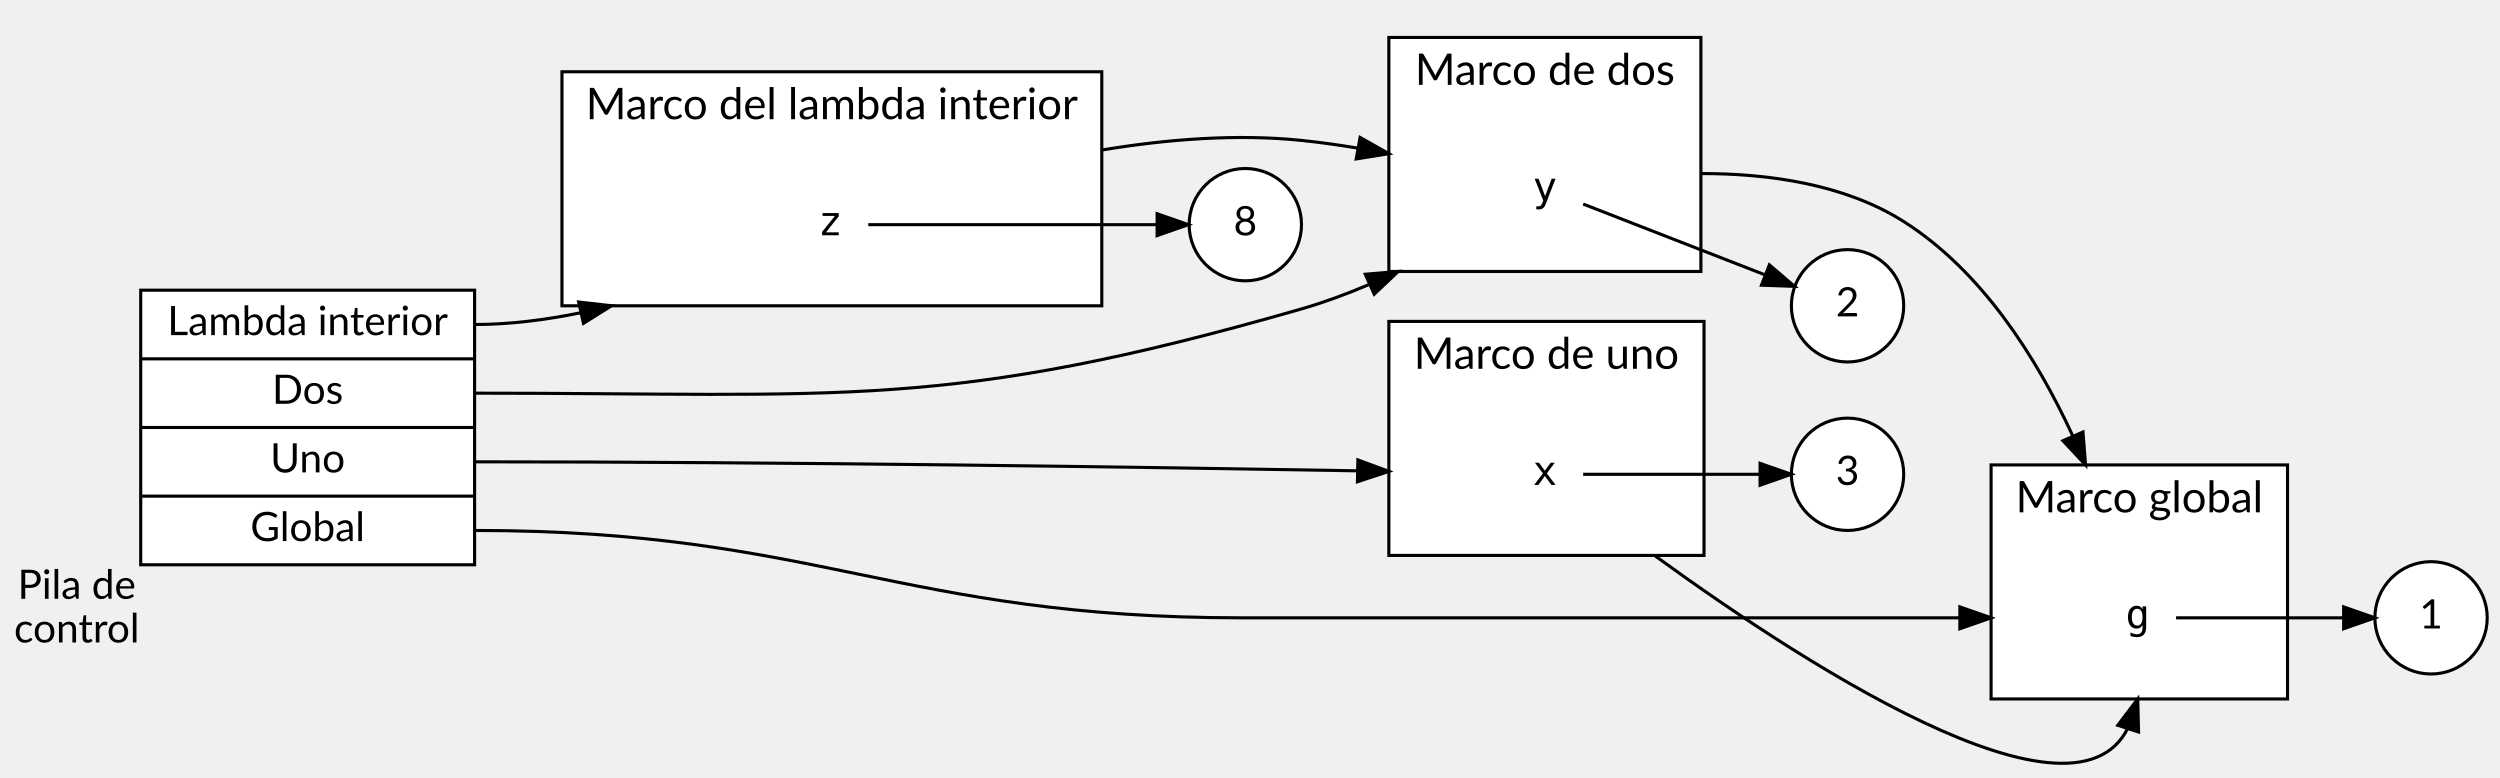
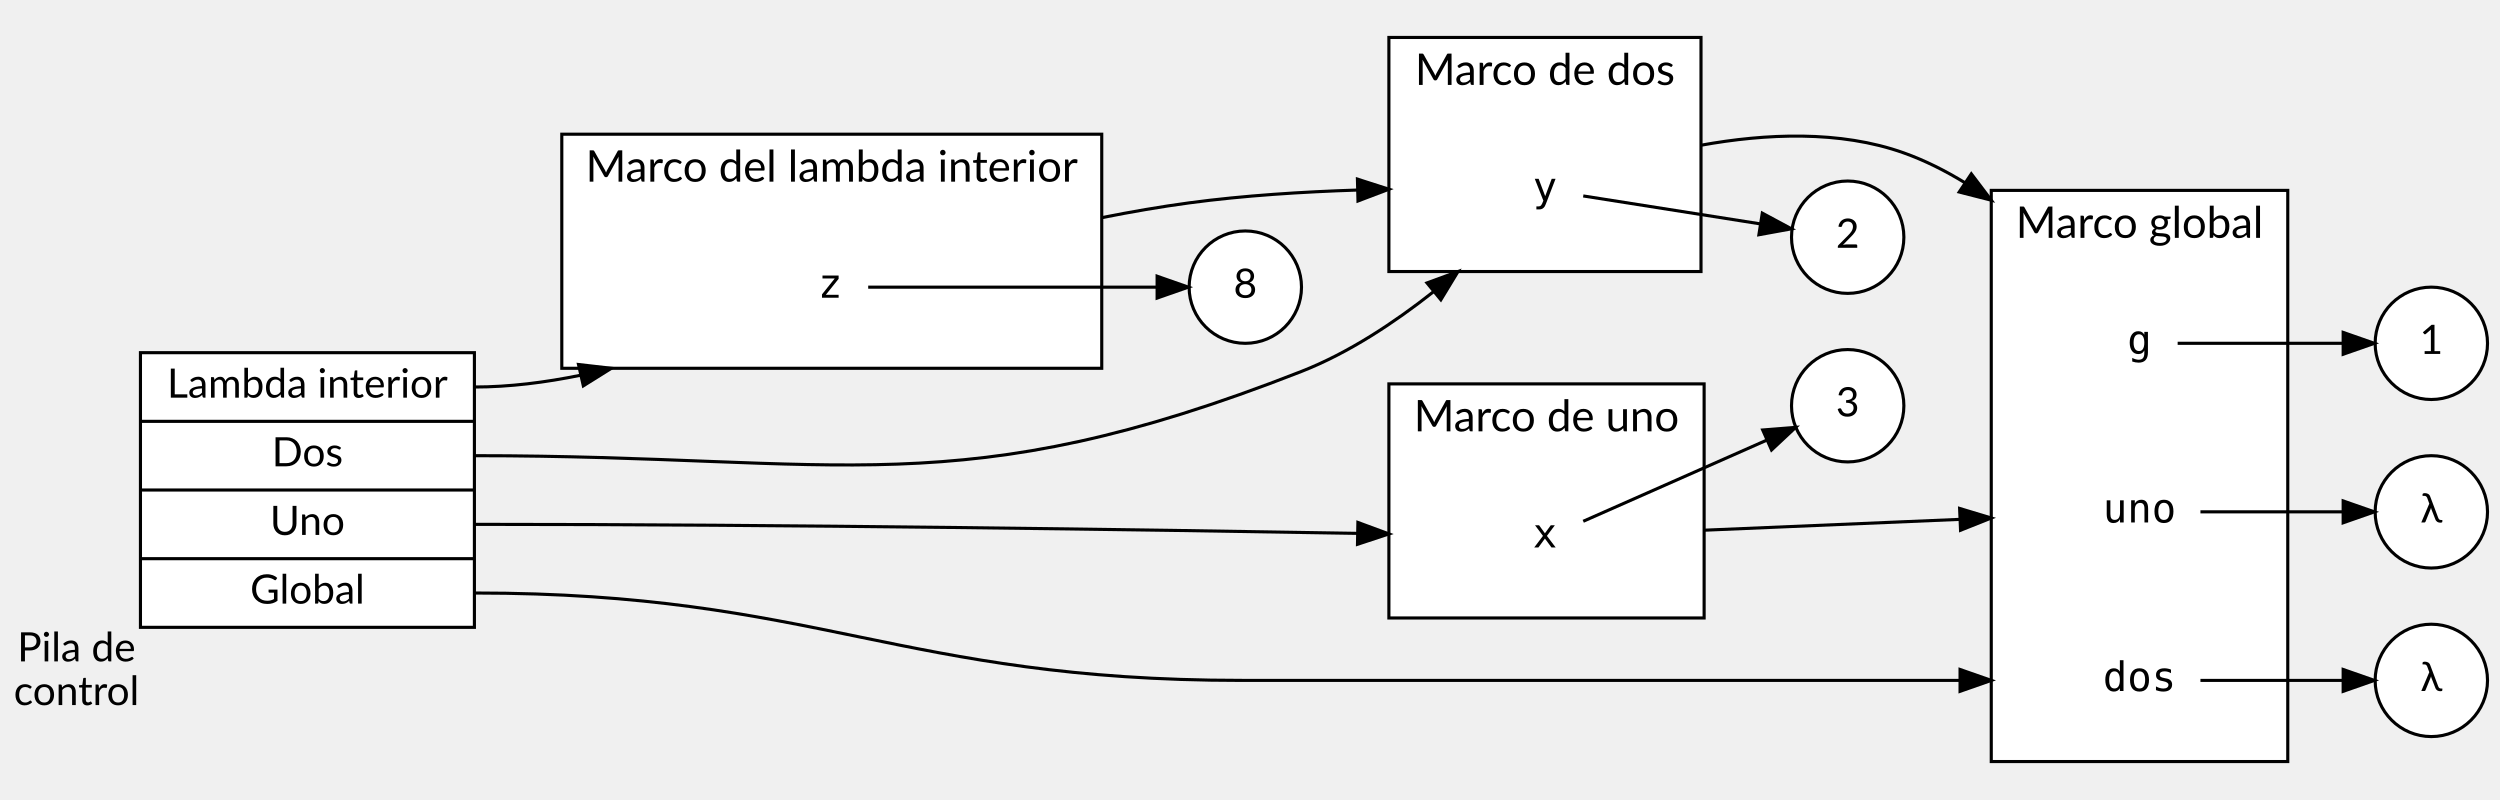
- <svg xmlns="http://www.w3.org/2000/svg" width="801pt" height="249pt" viewBox="0.00 0.00 801.00 249.06">
-   <g id="graph0" class="graph" transform="scale(1 1) rotate(0) translate(4 245.06)">
+ <svg xmlns="http://www.w3.org/2000/svg" width="801pt" height="256pt" viewBox="0.00 0.00 801.00 256.00">
+   <g id="graph0" class="graph" transform="scale(1 1) rotate(0) translate(4 252)">
    <g id="clust1" class="cluster">
-       <polygon fill="white" stroke="black" points="634,-21.06 634,-96.06 729,-96.06 729,-21.06 634,-21.06" />
-       <text text-anchor="middle" x="681.5" y="-80.86" font-family="Lato" font-size="14.00">Marco global</text>
+       <polygon fill="white" stroke="black" points="634,-8 634,-191 729,-191 729,-8 634,-8" />
+       <text text-anchor="middle" x="681.5" y="-175.8" font-family="Lato" font-size="14.00">Marco global</text>
    </g>
    <g id="clust2" class="cluster">
-       <polygon fill="white" stroke="black" points="441,-67.06 441,-142.06 542,-142.06 542,-67.06 441,-67.06" />
-       <text text-anchor="middle" x="491.5" y="-126.86" font-family="Lato" font-size="14.00">Marco de uno</text>
+       <polygon fill="white" stroke="black" points="441,-54 441,-129 542,-129 542,-54 441,-54" />
+       <text text-anchor="middle" x="491.5" y="-113.8" font-family="Lato" font-size="14.00">Marco de uno</text>
    </g>
    <g id="clust3" class="cluster">
-       <polygon fill="white" stroke="black" points="176,-147.06 176,-222.06 349,-222.06 349,-147.06 176,-147.06" />
-       <text text-anchor="middle" x="262.5" y="-206.86" font-family="Lato" font-size="14.00">Marco del lambda interior</text>
+       <polygon fill="white" stroke="black" points="176,-134 176,-209 349,-209 349,-134 176,-134" />
+       <text text-anchor="middle" x="262.5" y="-193.8" font-family="Lato" font-size="14.00">Marco del lambda interior</text>
    </g>
    <g id="clust4" class="cluster">
-       <polygon fill="white" stroke="black" points="441,-158.06 441,-233.06 541,-233.06 541,-158.06 441,-158.06" />
-       <text text-anchor="middle" x="491" y="-217.86" font-family="Lato" font-size="14.00">Marco de dos</text>
+       <polygon fill="white" stroke="black" points="441,-165 441,-240 541,-240 541,-165 441,-165" />
+       <text text-anchor="middle" x="491" y="-224.8" font-family="Lato" font-size="14.00">Marco de dos</text>
    </g>
    <g id="node1" class="node">
-       <polygon fill="white" stroke="black" points="41,-64.06 41,-152.06 148,-152.06 148,-64.06 41,-64.06" />
-       <text text-anchor="middle" x="94.5" y="-137.66" font-family="Lato" font-size="13.00">Lambda interior</text>
-       <polyline fill="none" stroke="black" points="41,-130.06 148,-130.06 " />
-       <text text-anchor="middle" x="94.5" y="-115.66" font-family="Lato" font-size="13.00">Dos</text>
-       <polyline fill="none" stroke="black" points="41,-108.06 148,-108.06 " />
-       <text text-anchor="middle" x="94.5" y="-93.66" font-family="Lato" font-size="13.00">Uno</text>
-       <polyline fill="none" stroke="black" points="41,-86.06 148,-86.06 " />
-       <text text-anchor="middle" x="94.5" y="-71.66" font-family="Lato" font-size="13.00">Global</text>
-       <text text-anchor="middle" x="20.5" y="-53.16" font-family="Lato" font-size="13.00">Pila de</text>
-       <text text-anchor="middle" x="20.5" y="-39.16" font-family="Lato" font-size="13.00">control</text>
+       <polygon fill="white" stroke="black" points="41,-51 41,-139 148,-139 148,-51 41,-51" />
+       <text text-anchor="middle" x="94.5" y="-124.6" font-family="Lato" font-size="13.00">Lambda interior</text>
+       <polyline fill="none" stroke="black" points="41,-117 148,-117 " />
+       <text text-anchor="middle" x="94.5" y="-102.6" font-family="Lato" font-size="13.00">Dos</text>
+       <polyline fill="none" stroke="black" points="41,-95 148,-95 " />
+       <text text-anchor="middle" x="94.5" y="-80.6" font-family="Lato" font-size="13.00">Uno</text>
+       <polyline fill="none" stroke="black" points="41,-73 148,-73 " />
+       <text text-anchor="middle" x="94.5" y="-58.6" font-family="Lato" font-size="13.00">Global</text>
+       <text text-anchor="middle" x="20.5" y="-40.1" font-family="Lato" font-size="13.00">Pila de</text>
+       <text text-anchor="middle" x="20.5" y="-26.1" font-family="Lato" font-size="13.00">control</text>
+     </g>
+     <g id="node7" class="node">
+       <polygon fill="transparent" stroke="transparent" points="701,-52 662,-52 662,-16 701,-16 701,-52" />
+       <text text-anchor="middle" x="681.5" y="-30.6" font-family="monospace" font-size="13.00">dos</text>
+     </g>
+     <g id="edge7" class="edge">
+       <path fill="none" stroke="black" d="M148,-62C258.04,-62 283.96,-34 394,-34 394,-34 394,-34 492,-34 536.27,-34 586.38,-34 623.8,-34" />
+       <polygon fill="black" stroke="black" points="624,-37.5 634,-34 624,-30.5 624,-37.5" />
+     </g>
+     <g id="node9" class="node">
+       <polygon fill="transparent" stroke="transparent" points="503,-98 479,-98 479,-62 503,-62 503,-98" />
+       <text text-anchor="middle" x="491" y="-76.6" font-family="monospace" font-size="13.00">x</text>
+     </g>
+     <g id="edge8" class="edge">
+       <path fill="none" stroke="black" d="M148,-84C247.26,-84 362.71,-82.29 430.89,-81.11" />
+       <polygon fill="black" stroke="black" points="431.07,-84.61 441,-80.93 430.94,-77.61 431.07,-84.61" />
+     </g>
+     <g id="node11" class="node">
+       <polygon fill="transparent" stroke="transparent" points="274,-178 250,-178 250,-142 274,-142 274,-178" />
+       <text text-anchor="middle" x="262" y="-156.6" font-family="monospace" font-size="13.00">z</text>
+     </g>
+     <g id="edge10" class="edge">
+       <path fill="none" stroke="black" d="M148,-128C159.18,-128 170.76,-129.47 182.05,-131.78" />
+       <polygon fill="black" stroke="black" points="181.35,-135.21 191.88,-134 182.9,-128.38 181.35,-135.21" />
+     </g>
+     <g id="node13" class="node">
+       <polygon fill="transparent" stroke="transparent" points="503,-209 479,-209 479,-173 503,-173 503,-209" />
+       <text text-anchor="middle" x="491" y="-187.6" font-family="monospace" font-size="13.00">y</text>
+     </g>
+     <g id="edge9" class="edge">
+       <path fill="none" stroke="black" d="M148,-106C266.39,-106 302.78,-89.8 413,-133 428.13,-138.93 442.86,-148.71 455.32,-158.56" />
+       <polygon fill="black" stroke="black" points="453.21,-161.35 463.15,-165 457.65,-155.95 453.21,-161.35" />
+     </g>
+     <g id="node2" class="node">
+       <ellipse fill="white" stroke="black" cx="775" cy="-142" rx="18" ry="18" />
+       <text text-anchor="middle" x="775" y="-138.6" font-family="Lato" font-size="13.00">1</text>
    </g>
    <g id="node3" class="node">
-       <polygon fill="transparent" stroke="transparent" points="693,-65.06 669,-65.06 669,-29.06 693,-29.06 693,-65.06" />
-       <text text-anchor="middle" x="681" y="-43.66" font-family="monospace" font-size="13.00">g</text>
+       <ellipse fill="white" stroke="black" cx="775" cy="-88" rx="18" ry="18" />
+       <text text-anchor="middle" x="775" y="-84.6" font-family="Lato" font-size="13.00">λ</text>
+     </g>
+     <g id="node4" class="node">
+       <ellipse fill="white" stroke="black" cx="775" cy="-34" rx="18" ry="18" />
+       <text text-anchor="middle" x="775" y="-30.6" font-family="Lato" font-size="13.00">λ</text>
+     </g>
+     <g id="node5" class="node">
+       <polygon fill="transparent" stroke="transparent" points="693.5,-160 669.5,-160 669.5,-124 693.5,-124 693.5,-160" />
+       <text text-anchor="middle" x="681.5" y="-138.6" font-family="monospace" font-size="13.00">g</text>
+     </g>
+     <g id="edge3" class="edge">
+       <path fill="none" stroke="black" d="M693.72,-142C706.76,-142 728.75,-142 746.42,-142" />
+       <polygon fill="black" stroke="black" points="746.75,-145.5 756.75,-142 746.75,-138.5 746.75,-145.5" />
+     </g>
+     <g id="node6" class="node">
+       <polygon fill="transparent" stroke="transparent" points="701,-106 662,-106 662,-70 701,-70 701,-106" />
+       <text text-anchor="middle" x="681.5" y="-84.6" font-family="monospace" font-size="13.00">uno</text>
+     </g>
+     <g id="edge1" class="edge">
+       <path fill="none" stroke="black" d="M701.02,-88C714.13,-88 731.93,-88 746.67,-88" />
+       <polygon fill="black" stroke="black" points="746.75,-91.5 756.75,-88 746.75,-84.5 746.75,-91.5" />
+     </g>
+     <g id="edge2" class="edge">
+       <path fill="none" stroke="black" d="M701.02,-34C714.13,-34 731.93,-34 746.67,-34" />
+       <polygon fill="black" stroke="black" points="746.75,-37.5 756.75,-34 746.75,-30.5 746.75,-37.5" />
+     </g>
+     <g id="node8" class="node">
+       <ellipse fill="white" stroke="black" cx="588" cy="-122" rx="18" ry="18" />
+       <text text-anchor="middle" x="588" y="-118.6" font-family="Lato" font-size="13.00">3</text>
+     </g>
+     <g id="edge11" class="edge">
+       <path fill="none" stroke="black" d="M542,-82.12C567.14,-83.19 597.73,-84.49 623.75,-85.59" />
+       <polygon fill="black" stroke="black" points="623.86,-89.1 634,-86.03 624.16,-82.11 623.86,-89.1" />
+     </g>
+     <g id="edge4" class="edge">
+       <path fill="none" stroke="black" d="M503.27,-84.98C517.67,-91.35 543,-102.55 562.04,-110.97" />
+       <polygon fill="black" stroke="black" points="560.77,-114.23 571.33,-115.07 563.6,-107.83 560.77,-114.23" />
+     </g>
+     <g id="node10" class="node">
+       <ellipse fill="white" stroke="black" cx="395" cy="-160" rx="18" ry="18" />
+       <text text-anchor="middle" x="395" y="-156.6" font-family="Lato" font-size="13.00">8</text>
    </g>
    <g id="edge5" class="edge">
-       <path fill="none" stroke="black" d="M148,-75.06C258.04,-75.06 283.96,-47.06 394,-47.06 394,-47.06 394,-47.06 492,-47.06 536.29,-47.06 586.46,-47.06 623.82,-47.06" />
-       <polygon fill="black" stroke="black" points="624,-50.56 634,-47.06 624,-43.56 624,-50.56" />
+       <path fill="none" stroke="black" d="M274.17,-160C294.47,-160 337.96,-160 366.58,-160" />
+       <polygon fill="black" stroke="black" points="366.74,-163.5 376.74,-160 366.74,-156.5 366.74,-163.5" />
    </g>
-     <g id="node5" class="node">
-       <polygon fill="transparent" stroke="transparent" points="503,-111.06 479,-111.06 479,-75.06 503,-75.06 503,-111.06" />
-       <text text-anchor="middle" x="491" y="-89.66" font-family="monospace" font-size="13.00">x</text>
+     <g id="edge13" class="edge">
+       <path fill="none" stroke="black" d="M349,-182.26C358.4,-184.13 367.87,-185.77 377,-187 394.44,-189.35 413.52,-190.55 430.95,-191.11" />
+       <polygon fill="black" stroke="black" points="430.92,-194.61 441,-191.37 431.1,-187.61 430.92,-194.61" />
+     </g>
+     <g id="node12" class="node">
+       <ellipse fill="white" stroke="black" cx="588" cy="-176" rx="18" ry="18" />
+       <text text-anchor="middle" x="588" y="-172.6" font-family="Lato" font-size="13.00">2</text>
+     </g>
+     <g id="edge12" class="edge">
+       <path fill="none" stroke="black" d="M541,-205.47C561.57,-209.19 585.44,-210.34 606,-203 612.76,-200.59 619.35,-197.26 625.63,-193.41" />
+       <polygon fill="black" stroke="black" points="627.61,-196.3 634,-187.86 623.73,-190.47 627.61,-196.3" />
    </g>
    <g id="edge6" class="edge">
-       <path fill="none" stroke="black" d="M148,-97.06C247.26,-97.06 362.71,-95.36 430.89,-94.17" />
-       <polygon fill="black" stroke="black" points="431.07,-97.67 441,-93.99 430.94,-90.67 431.07,-97.67" />
-     </g>
-     <g id="node7" class="node">
-       <polygon fill="transparent" stroke="transparent" points="274,-191.06 250,-191.06 250,-155.06 274,-155.06 274,-191.06" />
-       <text text-anchor="middle" x="262" y="-169.66" font-family="monospace" font-size="13.00">z</text>
-     </g>
-     <g id="edge8" class="edge">
-       <path fill="none" stroke="black" d="M148,-141.06C159.18,-141.06 170.76,-142.53 182.05,-144.84" />
-       <polygon fill="black" stroke="black" points="181.35,-148.27 191.88,-147.07 182.9,-141.44 181.35,-148.27" />
-     </g>
-     <g id="node9" class="node">
-       <polygon fill="transparent" stroke="transparent" points="503,-202.06 479,-202.06 479,-166.06 503,-166.06 503,-202.06" />
-       <text text-anchor="middle" x="491" y="-180.66" font-family="monospace" font-size="13.00">y</text>
-     </g>
-     <g id="edge7" class="edge">
-       <path fill="none" stroke="black" d="M148,-119.06C266.39,-119.06 299.22,-113.35 413,-146.06 420.13,-148.11 427.4,-150.8 434.49,-153.81" />
-       <polygon fill="black" stroke="black" points="433.45,-157.17 444,-158.06 436.31,-150.78 433.45,-157.17" />
-     </g>
-     <g id="node2" class="node">
-       <ellipse fill="white" stroke="black" cx="775" cy="-47.06" rx="18" ry="18" />
-       <text text-anchor="middle" x="775" y="-43.66" font-family="Lato" font-size="13.00">1</text>
-     </g>
-     <g id="edge1" class="edge">
-       <path fill="none" stroke="black" d="M693.28,-47.06C706.54,-47.06 728.98,-47.06 746.85,-47.06" />
-       <polygon fill="black" stroke="black" points="746.99,-50.56 756.99,-47.06 746.99,-43.56 746.99,-50.56" />
-     </g>
-     <g id="node4" class="node">
-       <ellipse fill="white" stroke="black" cx="588" cy="-93.06" rx="18" ry="18" />
-       <text text-anchor="middle" x="588" y="-89.66" font-family="Lato" font-size="13.00">3</text>
-     </g>
-     <g id="edge9" class="edge">
-       <path fill="none" stroke="black" d="M526.12,-67.06C577.33,-29.85 669.25,29.17 679.97,-17.87" />
-       <polygon fill="black" stroke="black" points="674.6,-12.62 681,-21.06 681.26,-10.47 674.6,-12.62" />
-     </g>
-     <g id="edge2" class="edge">
-       <path fill="none" stroke="black" d="M503.27,-93.06C517.14,-93.06 541.16,-93.06 559.92,-93.06" />
-       <polygon fill="black" stroke="black" points="559.97,-96.56 569.97,-93.06 559.97,-89.56 559.97,-96.56" />
-     </g>
-     <g id="node6" class="node">
-       <ellipse fill="white" stroke="black" cx="395" cy="-173.06" rx="18" ry="18" />
-       <text text-anchor="middle" x="395" y="-169.66" font-family="Lato" font-size="13.00">8</text>
-     </g>
-     <g id="edge3" class="edge">
-       <path fill="none" stroke="black" d="M274.17,-173.06C294.47,-173.06 337.96,-173.06 366.58,-173.06" />
-       <polygon fill="black" stroke="black" points="366.74,-176.56 376.74,-173.06 366.74,-169.56 366.74,-176.56" />
-     </g>
-     <g id="edge11" class="edge">
-       <path fill="none" stroke="black" d="M349,-196.98C369.86,-200.44 392.16,-202.2 413,-200.06 418.84,-199.46 424.9,-198.61 430.92,-197.61" />
-       <polygon fill="black" stroke="black" points="431.78,-201.01 441,-195.81 430.54,-194.12 431.78,-201.01" />
-     </g>
-     <g id="node8" class="node">
-       <ellipse fill="white" stroke="black" cx="588" cy="-147.06" rx="18" ry="18" />
-       <text text-anchor="middle" x="588" y="-143.66" font-family="Lato" font-size="13.00">2</text>
-     </g>
-     <g id="edge10" class="edge">
-       <path fill="none" stroke="black" d="M541,-189.44C562.43,-189.47 586.97,-186.13 606,-174.06 630.98,-158.21 648.51,-130.68 660.21,-105.29" />
-       <polygon fill="black" stroke="black" points="663.45,-106.62 664.27,-96.06 657.04,-103.81 663.45,-106.62" />
-     </g>
-     <g id="edge4" class="edge">
-       <path fill="none" stroke="black" d="M503.27,-179.67C517.52,-174.12 542.48,-164.4 561.45,-157.01" />
-       <polygon fill="black" stroke="black" points="562.95,-160.18 571,-153.29 560.41,-153.66 562.95,-160.18" />
+       <path fill="none" stroke="black" d="M503.27,-189.22C517.14,-187.03 541.16,-183.24 559.92,-180.28" />
+       <polygon fill="black" stroke="black" points="560.64,-183.71 569.97,-178.69 559.55,-176.79 560.64,-183.71" />
    </g>
  </g>
</svg>
